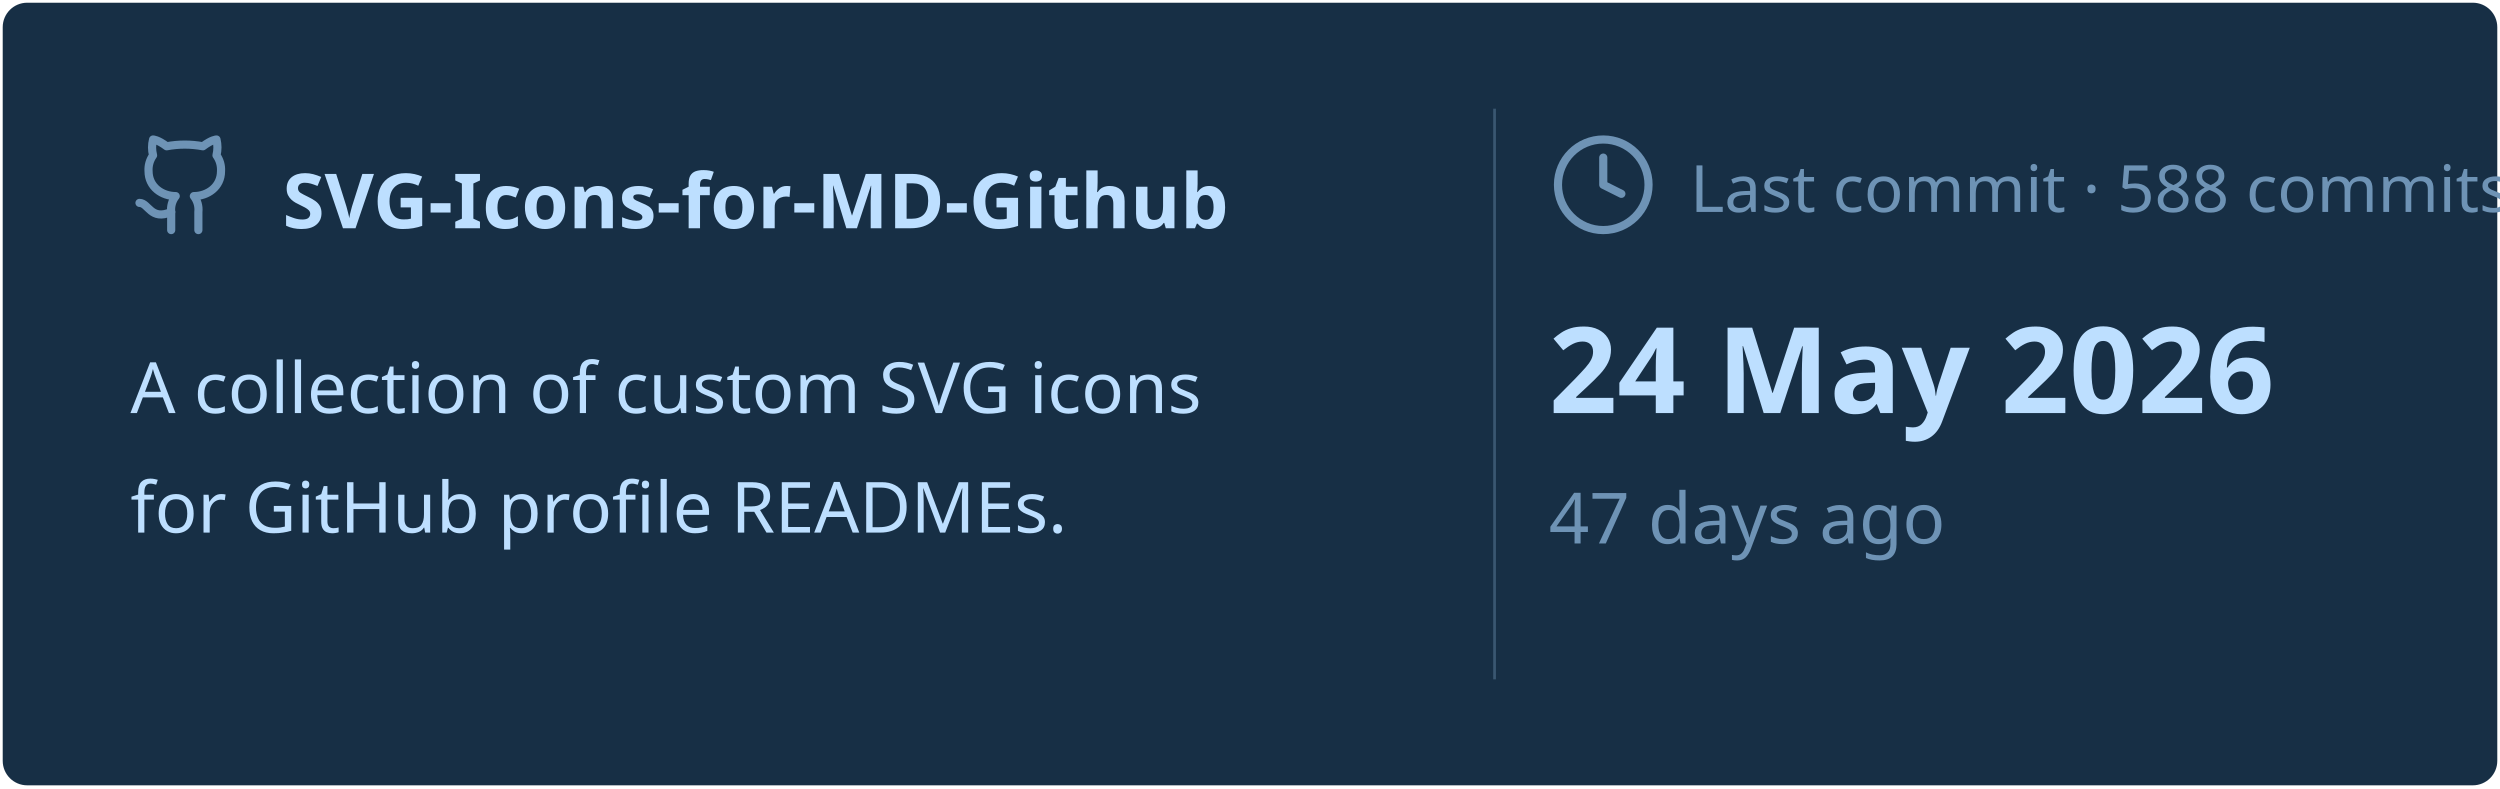
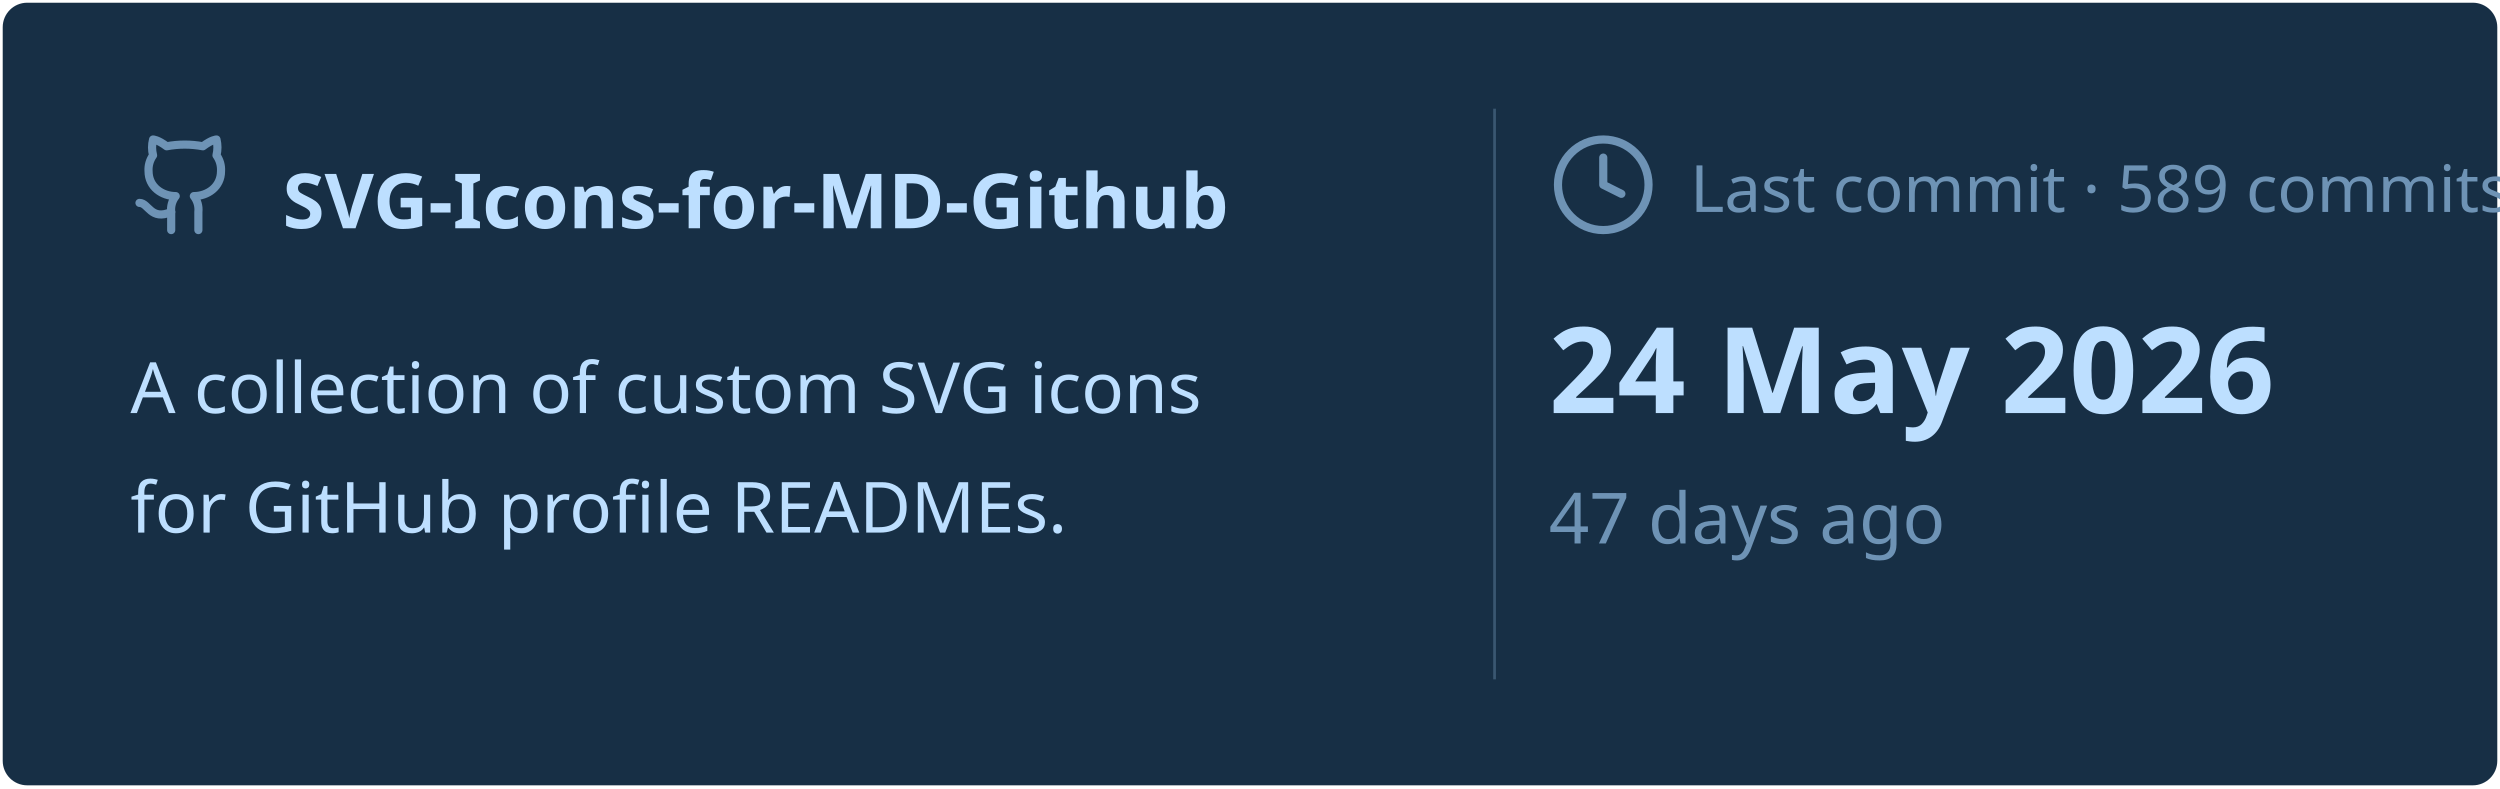
<svg xmlns="http://www.w3.org/2000/svg" viewBox="0 0 460 145" width="460px" height="145px">
  <rect stroke="#000000" stroke-opacity="0" fill="#172F45" rx="4.5" x="0.5" y="0.5" width="459" height="144" />
  <g transform="translate(24, 42)">
    <svg x="0" y="-18" width="20" height="20" viewBox="0 0 24 24" fill="none" stroke="#6E93B5" stroke-width="1.8" stroke-linecap="round" stroke-linejoin="round">
      <path d="M15 22v-4a4.8 4.8 0 0 0-1-3.5c3 0 6-2 6-5.5.08-1.25-.27-2.48-1-3.5.28-1.15.28-2.35 0-3.5 0 0-1 0-3 1.5-2.64-.5-5.36-.5-8 0C6 2 5 2 5 2c-.3 1.15-.3 2.35 0 3.5A5.403 5.403 0 0 0 4 9c0 3.5 3 5.5 6 5.5-.39.49-.68 1.05-.85 1.65-.17.6-.22 1.23-.15 1.85v4" />
      <path d="M9 18c-4.51 2-5-2-7-2" />
    </svg>
    <text x="28" y="0" font-family="&quot;Segoe UI&quot;, Ubuntu, sans-serif" font-size="14" font-weight="700" fill="#BDDFFF">SVG-Icons-for-MD-Github</text>
  </g>
  <text x="24" y="76" font-family="&quot;Segoe UI&quot;, Ubuntu, sans-serif" font-size="13" font-weight="400" fill="#BDDFFF">A collection of custom SVG icons</text>
  <text x="24" y="98" font-family="&quot;Segoe UI&quot;, Ubuntu, sans-serif" font-size="13" font-weight="400" fill="#BDDFFF">for GitHub profile READMEs.</text>
  <line x1="275" y1="20" x2="275" y2="125" stroke="#6E93B5" stroke-width="0.5" stroke-opacity="0.4" />
  <svg x="285" y="24" width="20" height="20" viewBox="0 0 24 24" fill="none" stroke="#6E93B5" stroke-width="1.8" stroke-linecap="round" stroke-linejoin="round">
    <circle cx="12" cy="12" r="10" />
    <polyline points="12 6 12 12 16 14" />
  </svg>
-   <text x="311" y="39" font-family="&quot;Segoe UI&quot;, Ubuntu, sans-serif" font-size="12" font-weight="400" fill="#6E93B5">Last commit · 588 commits</text>
+   <text x="311" y="39" font-family="&quot;Segoe UI&quot;, Ubuntu, sans-serif" font-size="12" font-weight="400" fill="#6E93B5">Last commit · 589 commits</text>
  <text x="285" y="76" font-family="&quot;Segoe UI&quot;, Ubuntu, sans-serif" font-size="22" font-weight="700" fill="#BDDFFF">24 May 2026</text>
  <text x="285" y="100" font-family="&quot;Segoe UI&quot;, Ubuntu, sans-serif" font-size="13" font-weight="400" fill="#6E93B5">47 days ago</text>
</svg>
